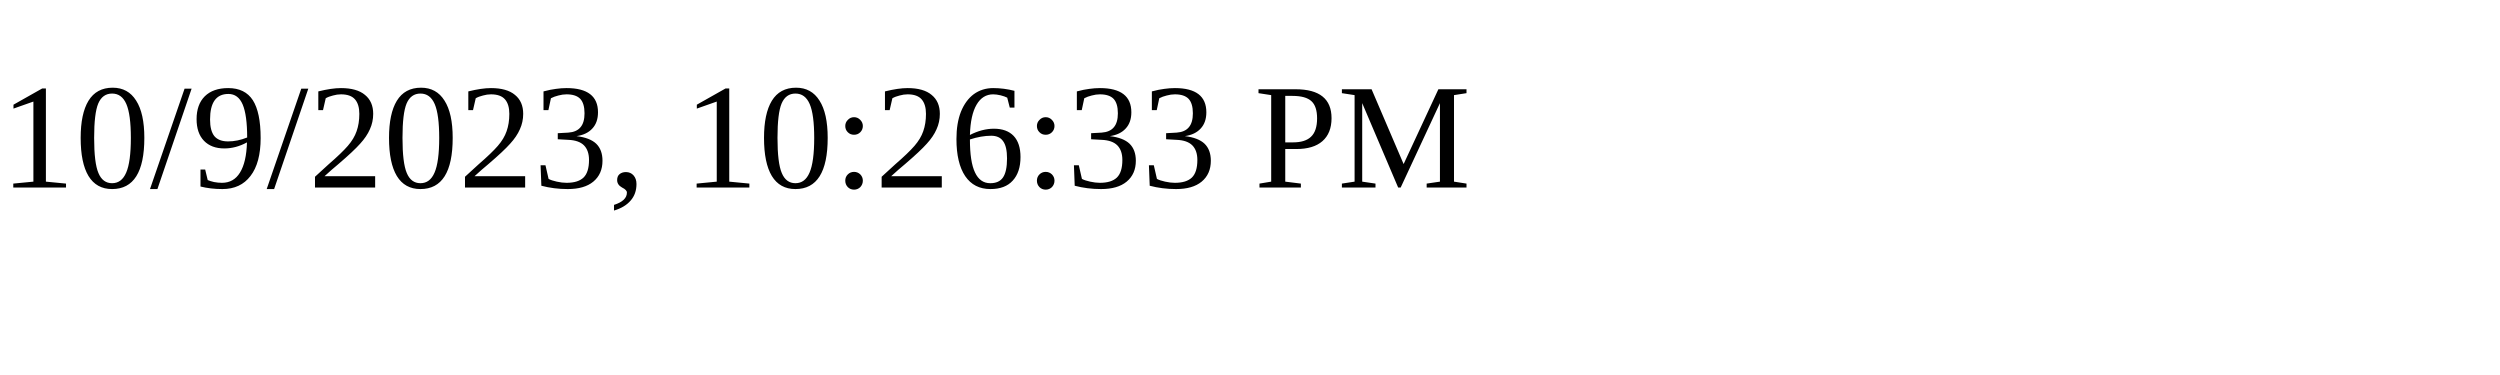
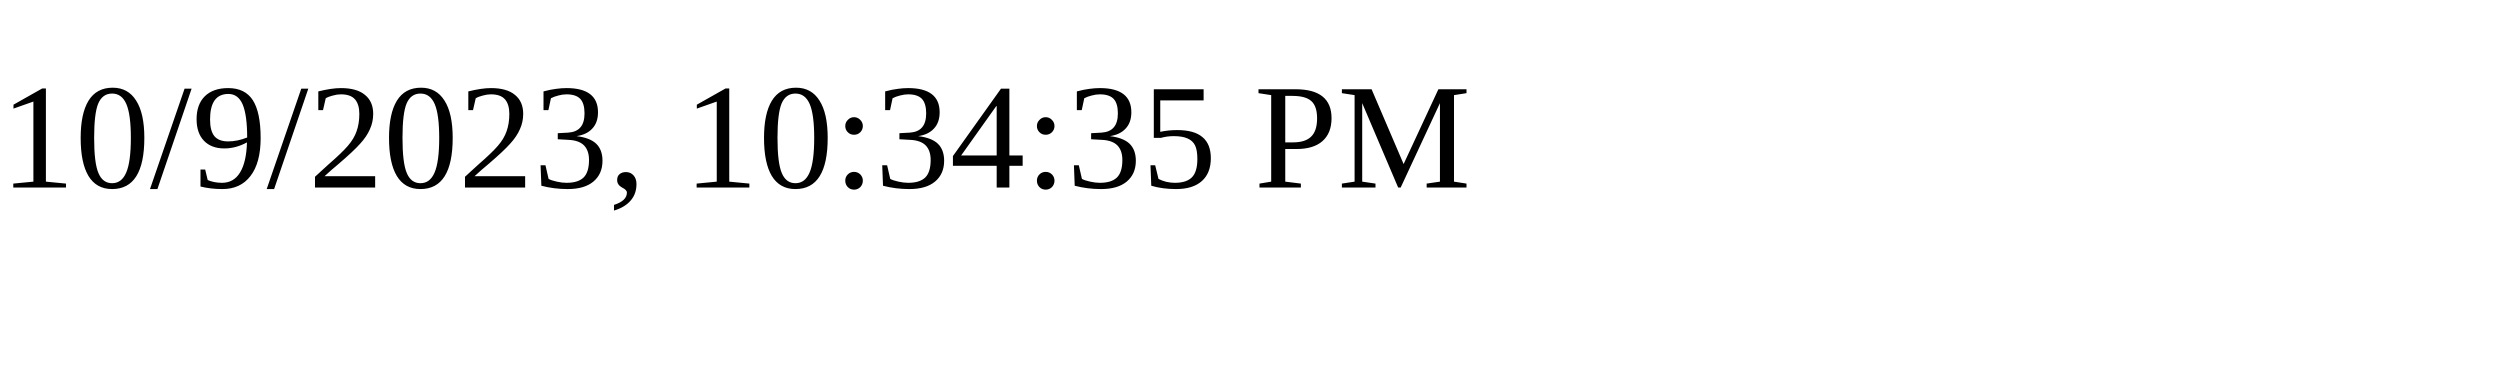
<svg xmlns="http://www.w3.org/2000/svg" height="30" width="200">
-   <text x="0" y="15">10/9/2023, 10:26:33 PM</text>
+   <text x="0" y="15">10/9/2023, 10:34:35 PM</text>
</svg>
